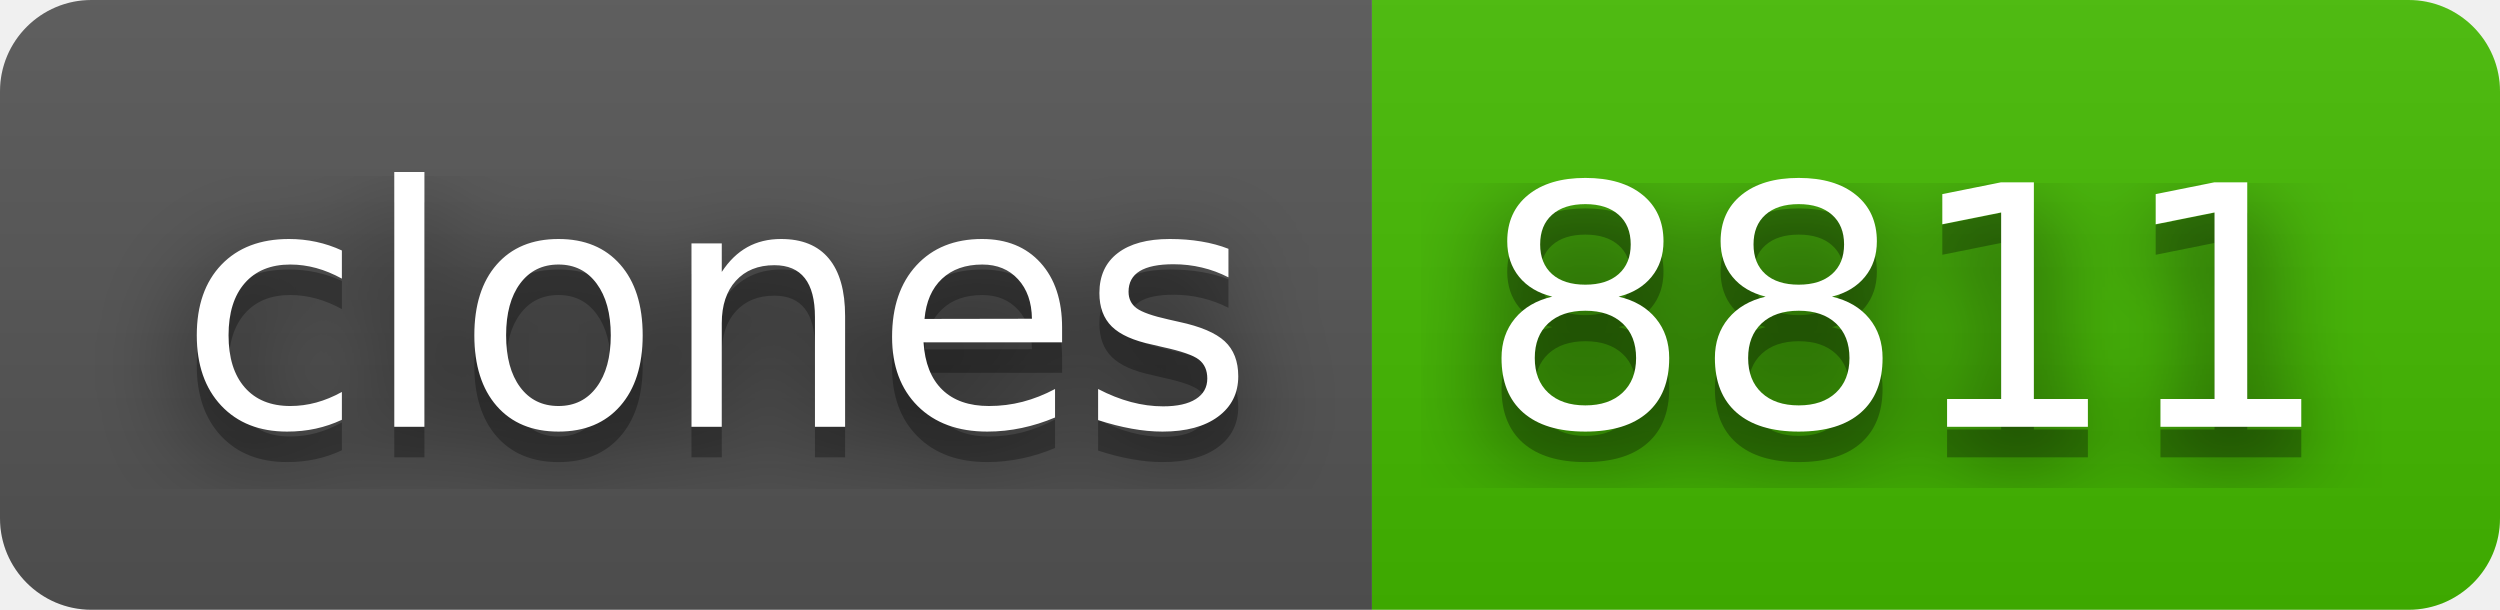
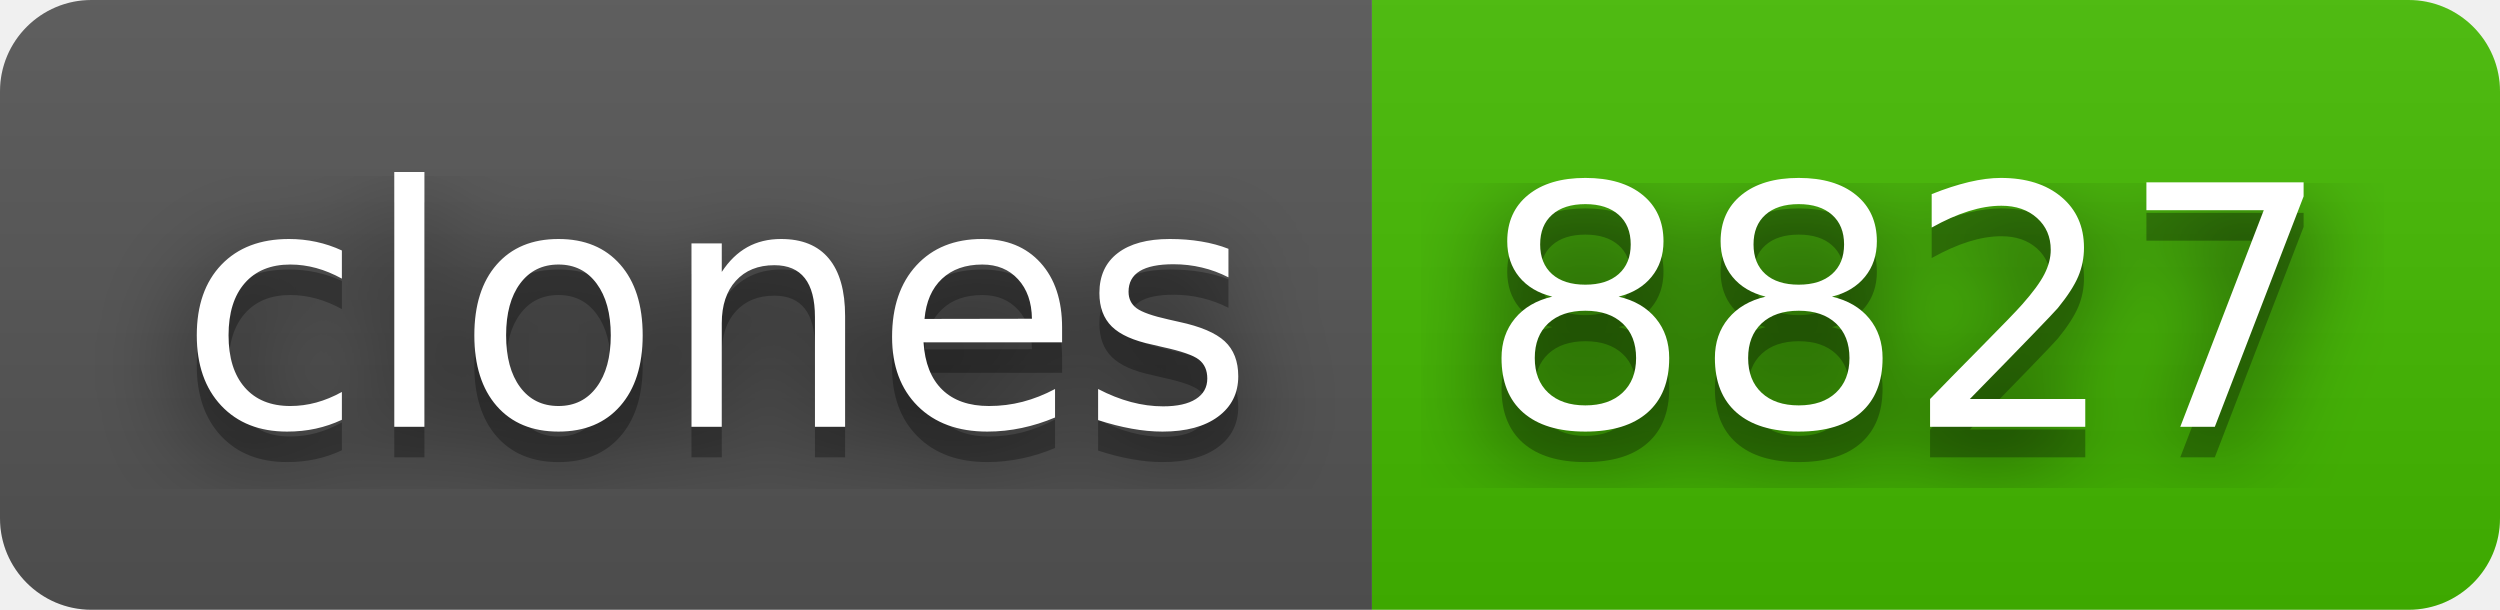
- <svg xmlns="http://www.w3.org/2000/svg" width="82" height="20" role="img" aria-label="clones: 8811">
+ <svg xmlns="http://www.w3.org/2000/svg" width="82" height="20" role="img" aria-label="clones: 8827">
  <filter id="blur">
    <feGaussianBlur stdDeviation="16" />
  </filter>
  <linearGradient id="s" x2="0" y2="100%">
    <stop offset="0" stop-color="#bbb" stop-opacity=".1" />
    <stop offset="1" stop-opacity=".1" />
  </linearGradient>
  <clipPath id="r">
    <rect width="82" height="20" rx="3" />
  </clipPath>
  <g clip-path="url(#r)">
    <rect width="45" height="20" fill="#555" />
    <rect x="45" width="37" height="20" fill="#4b0" />
    <rect width="82" height="20" fill="url(#s)" />
  </g>
  <g fill="#fff" text-anchor="middle" font-family="Verdana,Geneva,DejaVu Sans,sans-serif" text-rendering="geometricPrecision" font-size="110">
    <g transform="scale(.1)">
      <g aria-hidden="true" fill="#010101">
        <text x="235" y="150" fill-opacity=".8" filter="url(#blur)" textLength="350">clones</text>
        <text x="235" y="150" fill-opacity=".3" textLength="350">clones</text>
      </g>
      <text x="235" y="140" textLength="350">clones</text>
    </g>
    <g transform="scale(.1)">
      <g aria-hidden="true" fill="#010101">
-         <text x="625" y="150" fill-opacity=".8" filter="url(#blur)" textLength="270">8811</text>
-         <text x="625" y="150" fill-opacity=".3" textLength="270">8811</text>
+         <text x="625" y="150" fill-opacity=".8" filter="url(#blur)" textLength="270">8827</text>
+         <text x="625" y="150" fill-opacity=".3" textLength="270">8827</text>
      </g>
-       <text x="625" y="140" textLength="270">8811</text>
+       <text x="625" y="140" textLength="270">8827</text>
    </g>
  </g>
</svg>
